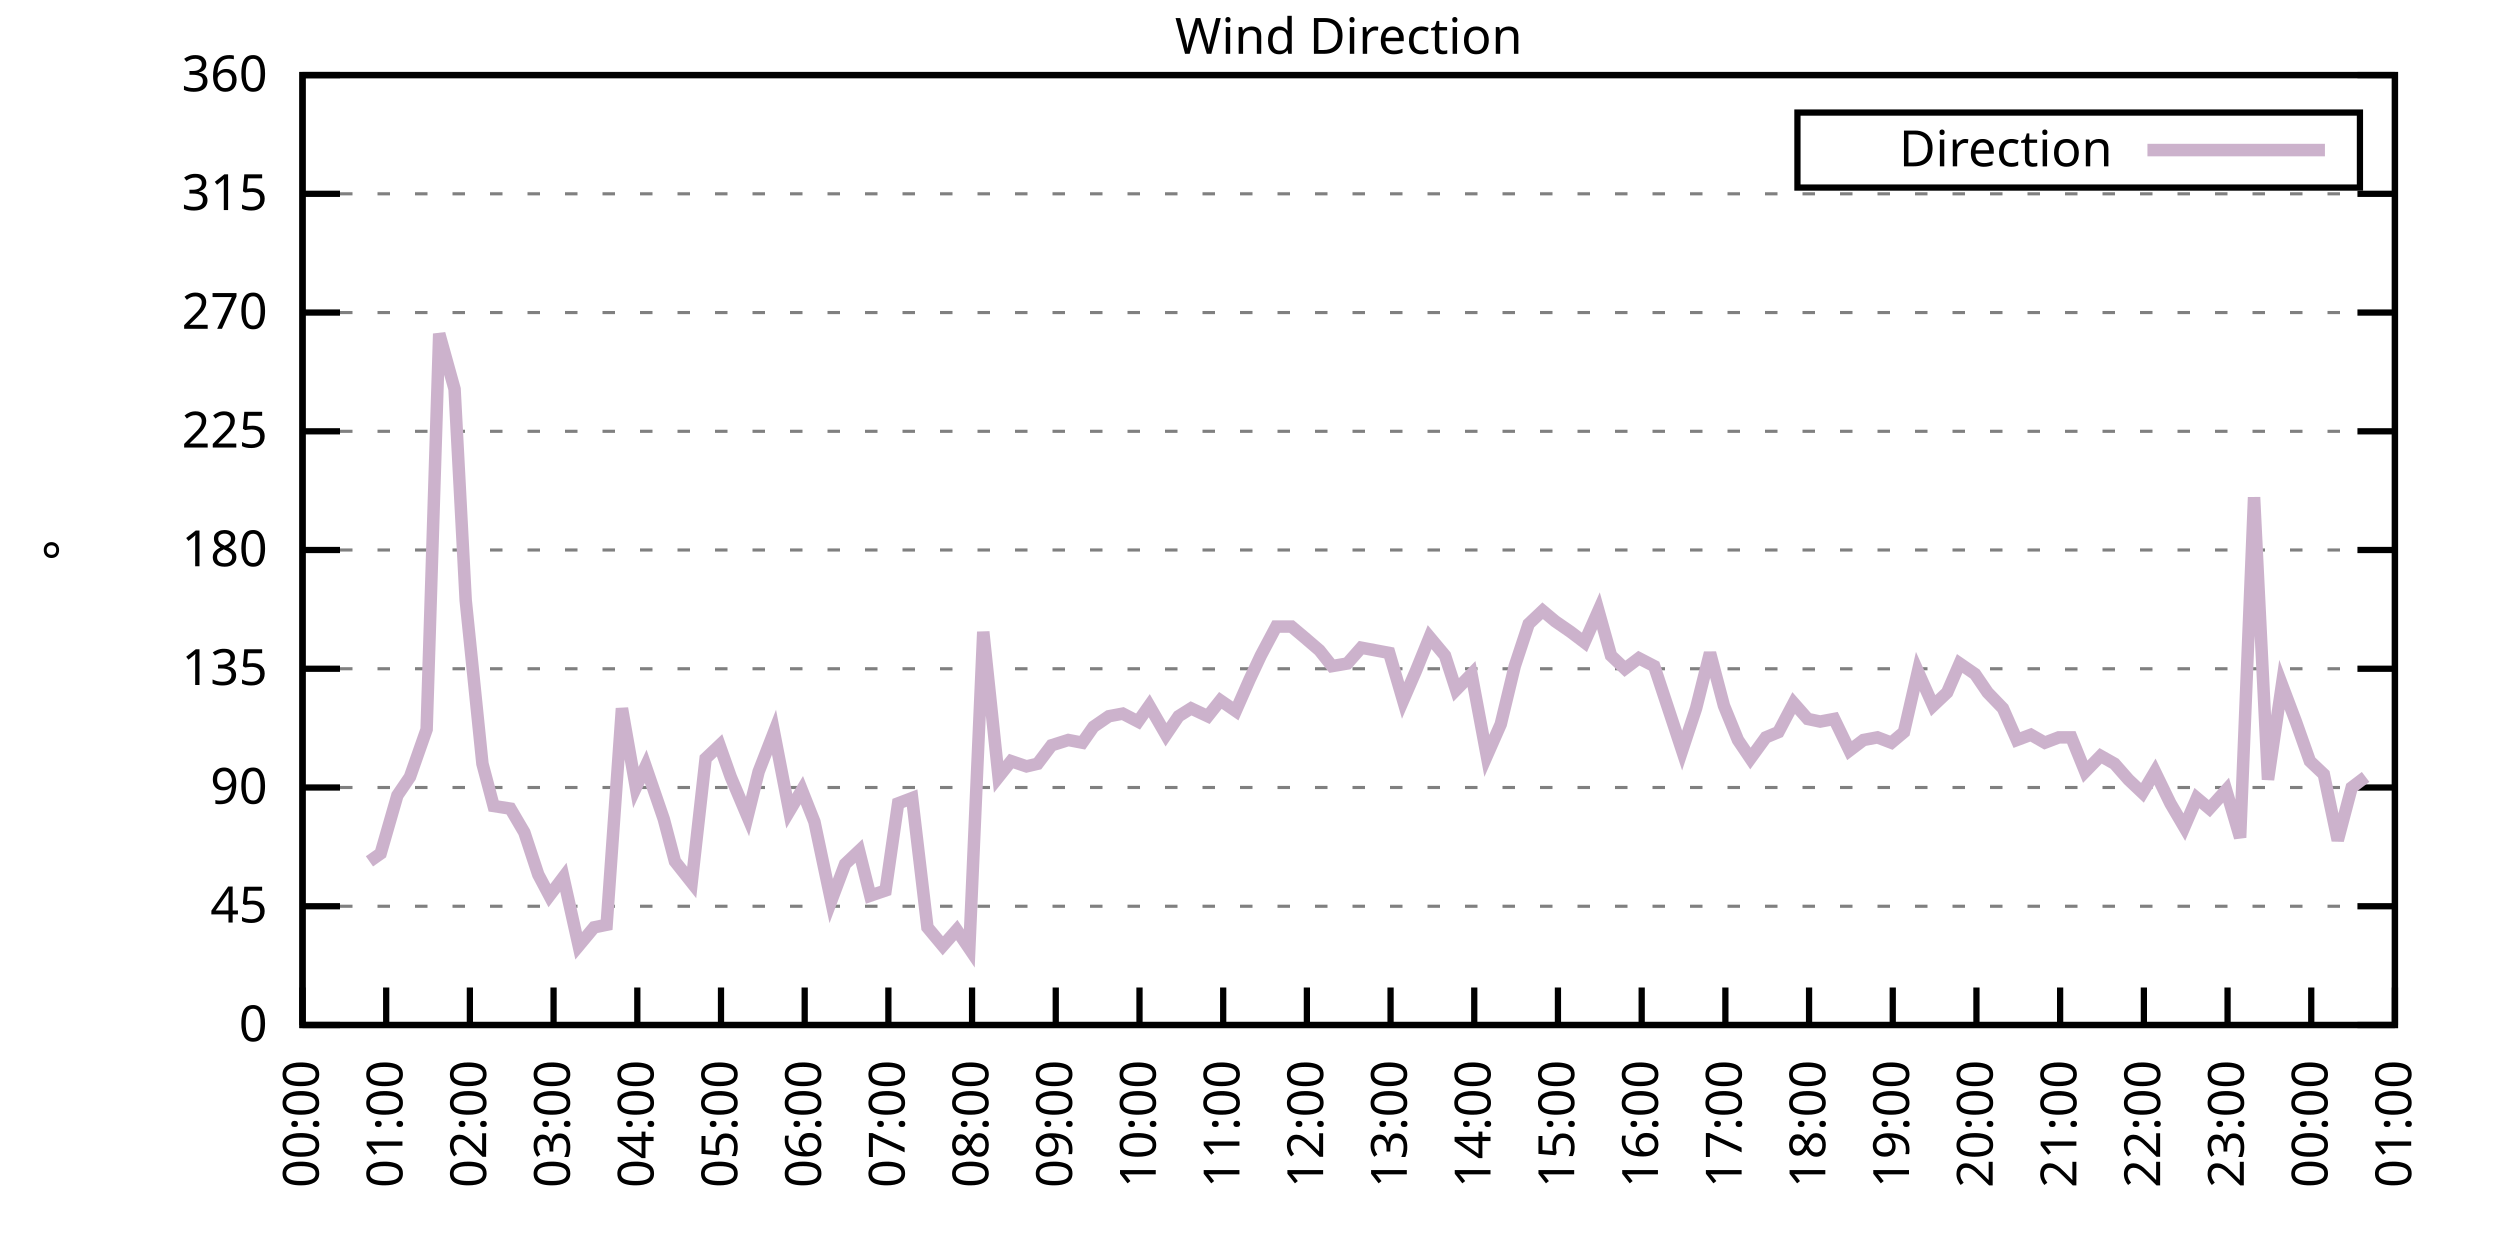
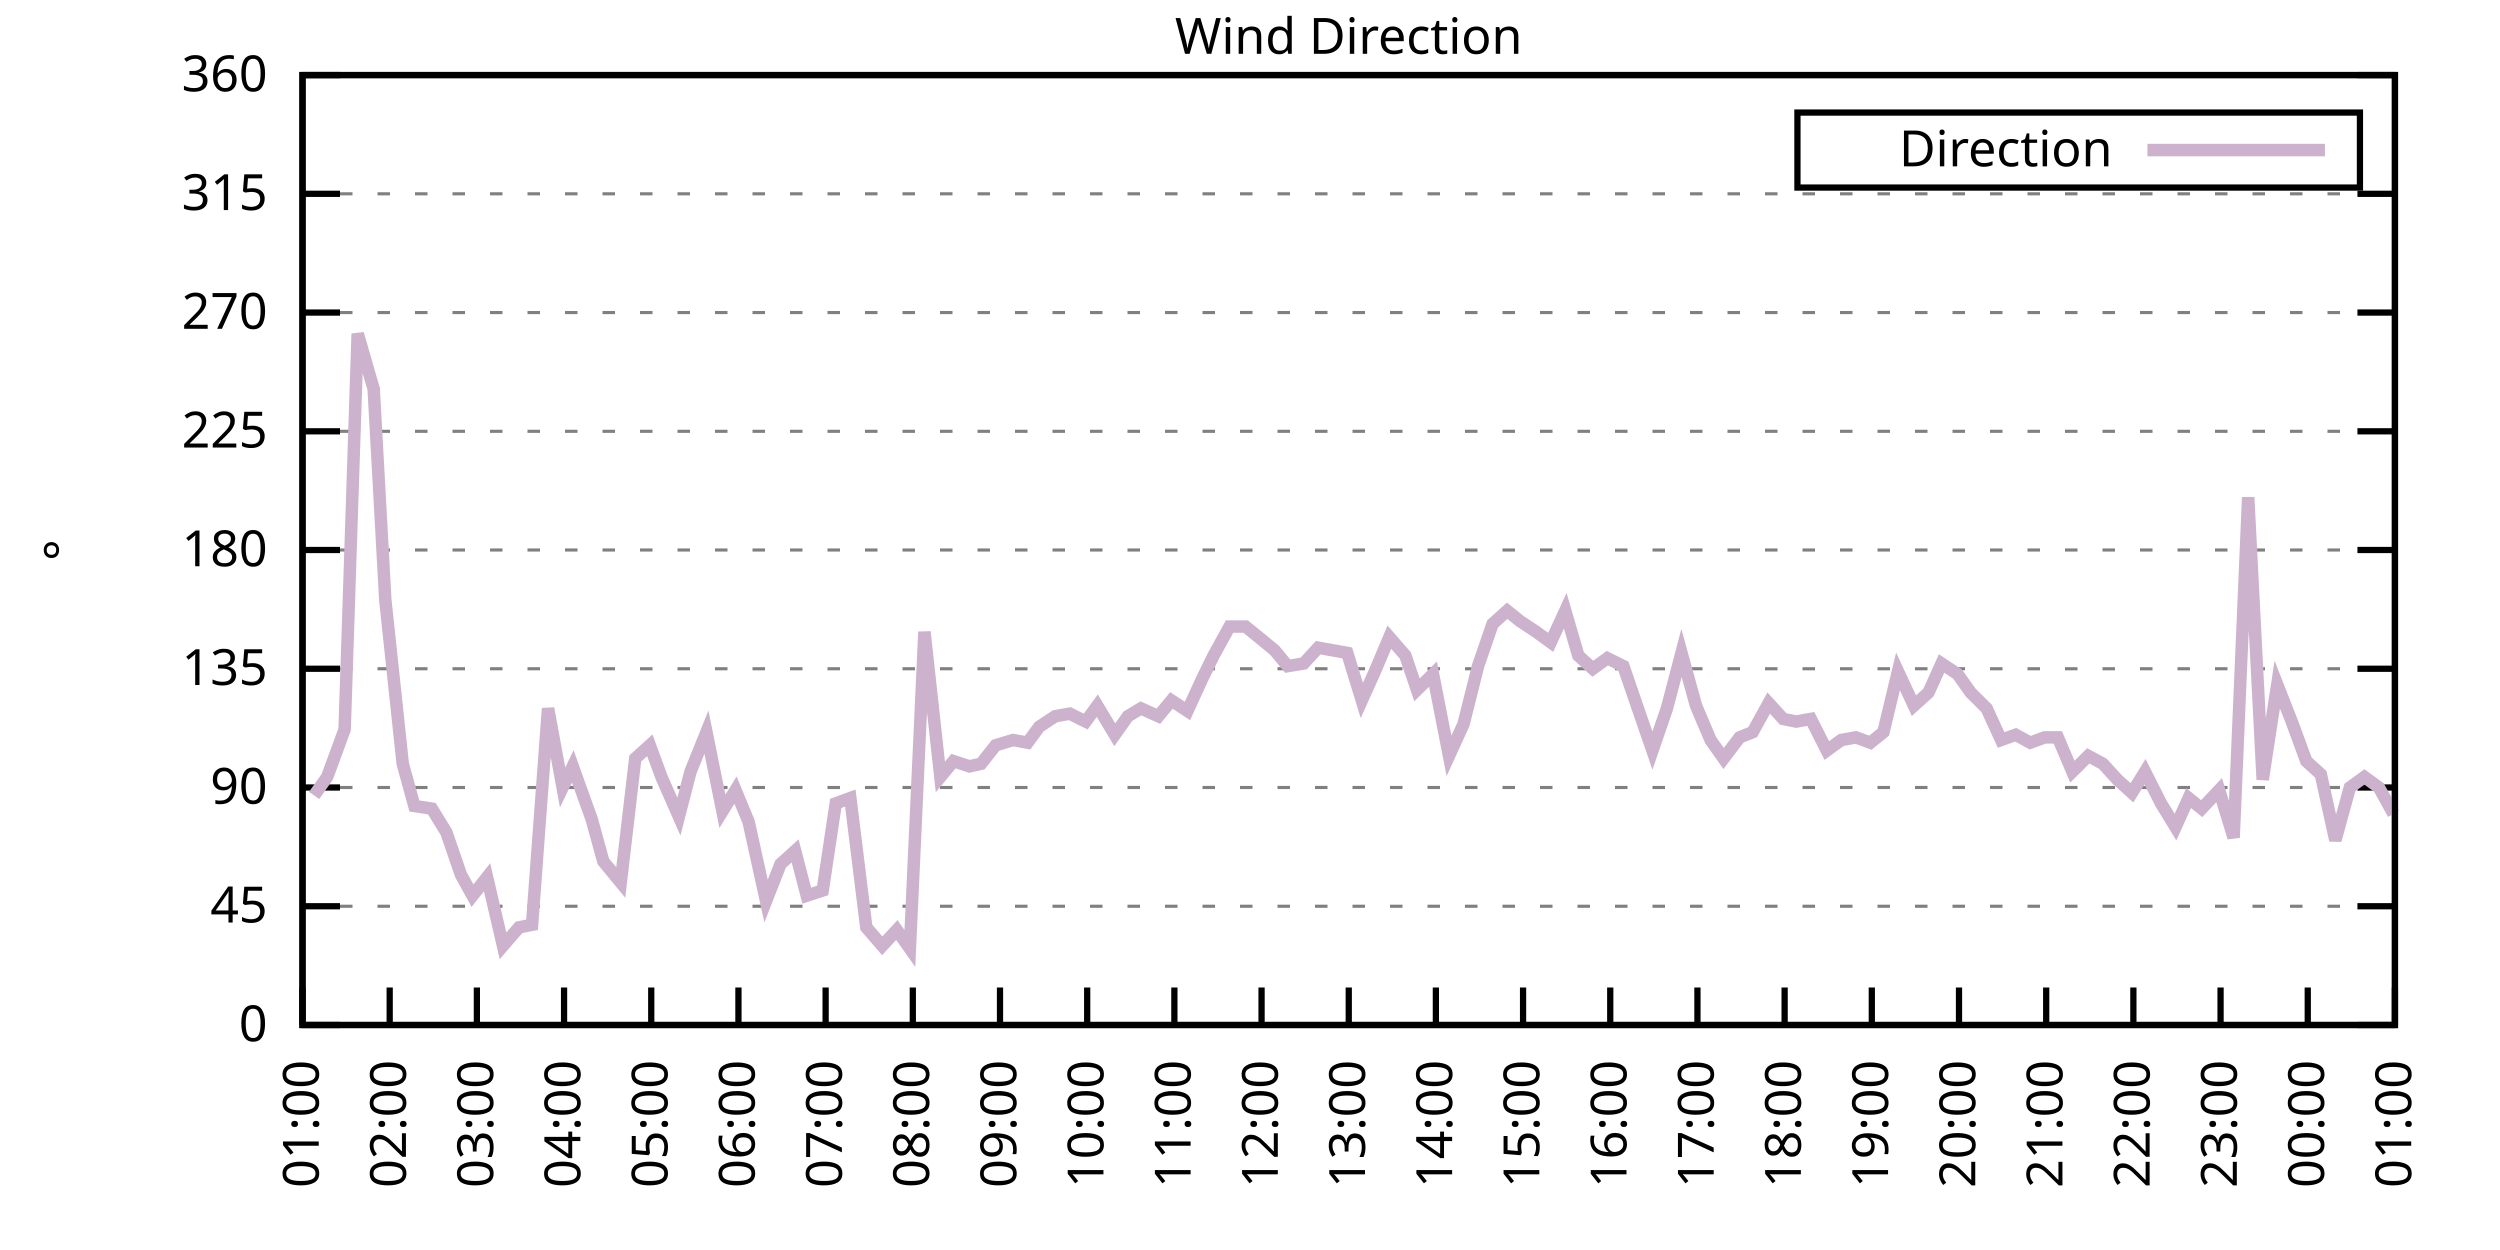
<svg xmlns="http://www.w3.org/2000/svg" xmlns:xlink="http://www.w3.org/1999/xlink" width="400" height="200" viewBox="0 0 400 200">
  <g id="gnuplot_canvas">
    <rect x="0" y="0" width="400" height="200" fill="none" />
    <defs>
      <circle id="gpDot" r="0.5" stroke-width="0.5" stroke="currentColor" />
      <path id="gpPt0" stroke-width="0.333" stroke="currentColor" d="M-1,0 h2 M0,-1 v2" />
      <path id="gpPt1" stroke-width="0.333" stroke="currentColor" d="M-1,-1 L1,1 M1,-1 L-1,1" />
      <path id="gpPt2" stroke-width="0.333" stroke="currentColor" d="M-1,0 L1,0 M0,-1 L0,1 M-1,-1 L1,1 M-1,1 L1,-1" />
      <rect id="gpPt3" stroke-width="0.333" stroke="currentColor" x="-1" y="-1" width="2" height="2" />
      <rect id="gpPt4" stroke-width="0.333" stroke="currentColor" fill="currentColor" x="-1" y="-1" width="2" height="2" />
      <circle id="gpPt5" stroke-width="0.333" stroke="currentColor" cx="0" cy="0" r="1" />
      <use xlink:href="#gpPt5" id="gpPt6" fill="currentColor" stroke="none" />
      <path id="gpPt7" stroke-width="0.333" stroke="currentColor" d="M0,-1.33 L-1.33,0.67 L1.33,0.67 z" />
      <use xlink:href="#gpPt7" id="gpPt8" fill="currentColor" stroke="none" />
      <use xlink:href="#gpPt7" id="gpPt9" stroke="currentColor" transform="rotate(180)" />
      <use xlink:href="#gpPt9" id="gpPt10" fill="currentColor" stroke="none" />
      <use xlink:href="#gpPt3" id="gpPt11" stroke="currentColor" transform="rotate(45)" />
      <use xlink:href="#gpPt11" id="gpPt12" fill="currentColor" stroke="none" />
      <path id="gpPt13" stroke-width="0.333" stroke="currentColor" d="M0,1.330 L1.265,0.411 L0.782,-1.067 L-0.782,-1.076 L-1.265,0.411 z" />
      <use xlink:href="#gpPt13" id="gpPt14" fill="currentColor" stroke="none" />
      <filter id="textbox" filterUnits="objectBoundingBox" x="0" y="0" height="1" width="1">
        <feFlood flood-color="white" flood-opacity="1" result="bgnd" />
        <feComposite in="SourceGraphic" in2="bgnd" operator="atop" />
      </filter>
      <filter id="greybox" filterUnits="objectBoundingBox" x="0" y="0" height="1" width="1">
        <feFlood flood-color="lightgrey" flood-opacity="1" result="grey" />
        <feComposite in="SourceGraphic" in2="grey" operator="atop" />
      </filter>
    </defs>
    <g fill="none" color="white" stroke="currentColor" stroke-width="1.00" stroke-linecap="butt" stroke-linejoin="miter">
</g>
    <g fill="none" color="black" stroke="currentColor" stroke-width="1.00" stroke-linecap="butt" stroke-linejoin="miter">
      <g stroke="none" shape-rendering="crispEdges">
        <polygon fill="rgb(255, 255, 255)" points="48.40,164.00 383.18,164.00 383.18,12.02 48.40,12.02 " />
      </g>
    </g>
    <g fill="none" color="black" stroke="currentColor" stroke-width="1.00" stroke-linecap="butt" stroke-linejoin="miter">
</g>
    <g fill="none" color="black" stroke="black" stroke-width="0.50" stroke-linecap="butt" stroke-linejoin="miter">
</g>
    <g fill="none" color="gray" stroke="currentColor" stroke-width="0.50" stroke-linecap="butt" stroke-linejoin="miter">
      <path stroke="gray" stroke-dasharray="2,4" class="gridline" d="M48.40,164.00 L383.19,164.00  " />
    </g>
    <g fill="none" color="gray" stroke="gray" stroke-width="1.00" stroke-linecap="butt" stroke-linejoin="miter">
</g>
    <g fill="none" color="black" stroke="currentColor" stroke-width="1.00" stroke-linecap="butt" stroke-linejoin="miter">
      <path stroke="black" d="M48.40,164.00 L54.40,164.00 M383.19,164.00 L377.19,164.00  " />
      <g transform="translate(42.80,166.60)" stroke="none" fill="black" font-family="Sans" font-size="8.00" text-anchor="end">
        <text>
          <tspan font-family="Sans"> 0</tspan>
        </text>
      </g>
    </g>
    <g fill="none" color="black" stroke="currentColor" stroke-width="1.00" stroke-linecap="butt" stroke-linejoin="miter">
</g>
    <g fill="none" color="black" stroke="black" stroke-width="0.50" stroke-linecap="butt" stroke-linejoin="miter">
</g>
    <g fill="none" color="gray" stroke="currentColor" stroke-width="0.50" stroke-linecap="butt" stroke-linejoin="miter">
      <path stroke="gray" stroke-dasharray="2,4" class="gridline" d="M48.40,145.00 L383.19,145.00  " />
    </g>
    <g fill="none" color="gray" stroke="gray" stroke-width="1.00" stroke-linecap="butt" stroke-linejoin="miter">
</g>
    <g fill="none" color="black" stroke="currentColor" stroke-width="1.00" stroke-linecap="butt" stroke-linejoin="miter">
      <path stroke="black" d="M48.40,145.00 L54.40,145.00 M383.19,145.00 L377.19,145.00  " />
      <g transform="translate(42.80,147.60)" stroke="none" fill="black" font-family="Sans" font-size="8.00" text-anchor="end">
        <text>
          <tspan font-family="Sans"> 45</tspan>
        </text>
      </g>
    </g>
    <g fill="none" color="black" stroke="currentColor" stroke-width="1.00" stroke-linecap="butt" stroke-linejoin="miter">
</g>
    <g fill="none" color="black" stroke="black" stroke-width="0.50" stroke-linecap="butt" stroke-linejoin="miter">
</g>
    <g fill="none" color="gray" stroke="currentColor" stroke-width="0.50" stroke-linecap="butt" stroke-linejoin="miter">
      <path stroke="gray" stroke-dasharray="2,4" class="gridline" d="M48.40,126.00 L383.19,126.00  " />
    </g>
    <g fill="none" color="gray" stroke="gray" stroke-width="1.00" stroke-linecap="butt" stroke-linejoin="miter">
</g>
    <g fill="none" color="black" stroke="currentColor" stroke-width="1.00" stroke-linecap="butt" stroke-linejoin="miter">
      <path stroke="black" d="M48.40,126.00 L54.40,126.00 M383.19,126.00 L377.19,126.00  " />
      <g transform="translate(42.80,128.60)" stroke="none" fill="black" font-family="Sans" font-size="8.00" text-anchor="end">
        <text>
          <tspan font-family="Sans"> 90</tspan>
        </text>
      </g>
    </g>
    <g fill="none" color="black" stroke="currentColor" stroke-width="1.00" stroke-linecap="butt" stroke-linejoin="miter">
</g>
    <g fill="none" color="black" stroke="black" stroke-width="0.50" stroke-linecap="butt" stroke-linejoin="miter">
</g>
    <g fill="none" color="gray" stroke="currentColor" stroke-width="0.50" stroke-linecap="butt" stroke-linejoin="miter">
      <path stroke="gray" stroke-dasharray="2,4" class="gridline" d="M48.40,107.00 L383.19,107.00  " />
    </g>
    <g fill="none" color="gray" stroke="gray" stroke-width="1.00" stroke-linecap="butt" stroke-linejoin="miter">
</g>
    <g fill="none" color="black" stroke="currentColor" stroke-width="1.00" stroke-linecap="butt" stroke-linejoin="miter">
      <path stroke="black" d="M48.40,107.00 L54.40,107.00 M383.19,107.00 L377.19,107.00  " />
      <g transform="translate(42.80,109.60)" stroke="none" fill="black" font-family="Sans" font-size="8.00" text-anchor="end">
        <text>
          <tspan font-family="Sans"> 135</tspan>
        </text>
      </g>
    </g>
    <g fill="none" color="black" stroke="currentColor" stroke-width="1.00" stroke-linecap="butt" stroke-linejoin="miter">
</g>
    <g fill="none" color="black" stroke="black" stroke-width="0.50" stroke-linecap="butt" stroke-linejoin="miter">
</g>
    <g fill="none" color="gray" stroke="currentColor" stroke-width="0.50" stroke-linecap="butt" stroke-linejoin="miter">
      <path stroke="gray" stroke-dasharray="2,4" class="gridline" d="M48.40,88.00 L383.19,88.00  " />
    </g>
    <g fill="none" color="gray" stroke="gray" stroke-width="1.00" stroke-linecap="butt" stroke-linejoin="miter">
</g>
    <g fill="none" color="black" stroke="currentColor" stroke-width="1.00" stroke-linecap="butt" stroke-linejoin="miter">
      <path stroke="black" d="M48.40,88.00 L54.40,88.00 M383.19,88.00 L377.19,88.00  " />
      <g transform="translate(42.80,90.60)" stroke="none" fill="black" font-family="Sans" font-size="8.00" text-anchor="end">
        <text>
          <tspan font-family="Sans"> 180</tspan>
        </text>
      </g>
    </g>
    <g fill="none" color="black" stroke="currentColor" stroke-width="1.00" stroke-linecap="butt" stroke-linejoin="miter">
</g>
    <g fill="none" color="black" stroke="black" stroke-width="0.50" stroke-linecap="butt" stroke-linejoin="miter">
</g>
    <g fill="none" color="gray" stroke="currentColor" stroke-width="0.50" stroke-linecap="butt" stroke-linejoin="miter">
      <path stroke="gray" stroke-dasharray="2,4" class="gridline" d="M48.40,69.01 L383.19,69.01  " />
    </g>
    <g fill="none" color="gray" stroke="gray" stroke-width="1.00" stroke-linecap="butt" stroke-linejoin="miter">
</g>
    <g fill="none" color="black" stroke="currentColor" stroke-width="1.00" stroke-linecap="butt" stroke-linejoin="miter">
      <path stroke="black" d="M48.40,69.01 L54.40,69.01 M383.19,69.01 L377.19,69.01  " />
      <g transform="translate(42.80,71.61)" stroke="none" fill="black" font-family="Sans" font-size="8.00" text-anchor="end">
        <text>
          <tspan font-family="Sans"> 225</tspan>
        </text>
      </g>
    </g>
    <g fill="none" color="black" stroke="currentColor" stroke-width="1.00" stroke-linecap="butt" stroke-linejoin="miter">
</g>
    <g fill="none" color="black" stroke="black" stroke-width="0.50" stroke-linecap="butt" stroke-linejoin="miter">
</g>
    <g fill="none" color="gray" stroke="currentColor" stroke-width="0.50" stroke-linecap="butt" stroke-linejoin="miter">
      <path stroke="gray" stroke-dasharray="2,4" class="gridline" d="M48.40,50.01 L383.19,50.01  " />
    </g>
    <g fill="none" color="gray" stroke="gray" stroke-width="1.00" stroke-linecap="butt" stroke-linejoin="miter">
</g>
    <g fill="none" color="black" stroke="currentColor" stroke-width="1.00" stroke-linecap="butt" stroke-linejoin="miter">
      <path stroke="black" d="M48.40,50.01 L54.40,50.01 M383.19,50.01 L377.19,50.01  " />
      <g transform="translate(42.80,52.61)" stroke="none" fill="black" font-family="Sans" font-size="8.00" text-anchor="end">
        <text>
          <tspan font-family="Sans"> 270</tspan>
        </text>
      </g>
    </g>
    <g fill="none" color="black" stroke="currentColor" stroke-width="1.00" stroke-linecap="butt" stroke-linejoin="miter">
</g>
    <g fill="none" color="black" stroke="black" stroke-width="0.50" stroke-linecap="butt" stroke-linejoin="miter">
</g>
    <g fill="none" color="gray" stroke="currentColor" stroke-width="0.50" stroke-linecap="butt" stroke-linejoin="miter">
      <path stroke="gray" stroke-dasharray="2,4" class="gridline" d="M48.40,31.01 L383.19,31.01  " />
    </g>
    <g fill="none" color="gray" stroke="gray" stroke-width="1.00" stroke-linecap="butt" stroke-linejoin="miter">
</g>
    <g fill="none" color="black" stroke="currentColor" stroke-width="1.00" stroke-linecap="butt" stroke-linejoin="miter">
      <path stroke="black" d="M48.40,31.01 L54.40,31.01 M383.19,31.01 L377.19,31.01  " />
      <g transform="translate(42.80,33.61)" stroke="none" fill="black" font-family="Sans" font-size="8.00" text-anchor="end">
        <text>
          <tspan font-family="Sans"> 315</tspan>
        </text>
      </g>
    </g>
    <g fill="none" color="black" stroke="currentColor" stroke-width="1.00" stroke-linecap="butt" stroke-linejoin="miter">
</g>
    <g fill="none" color="black" stroke="black" stroke-width="0.50" stroke-linecap="butt" stroke-linejoin="miter">
</g>
    <g fill="none" color="gray" stroke="currentColor" stroke-width="0.50" stroke-linecap="butt" stroke-linejoin="miter">
      <path stroke="gray" stroke-dasharray="2,4" class="gridline" d="M48.40,12.01 L383.19,12.01  " />
    </g>
    <g fill="none" color="gray" stroke="gray" stroke-width="1.00" stroke-linecap="butt" stroke-linejoin="miter">
</g>
    <g fill="none" color="black" stroke="currentColor" stroke-width="1.00" stroke-linecap="butt" stroke-linejoin="miter">
      <path stroke="black" d="M48.40,12.01 L54.40,12.01 M383.19,12.01 L377.19,12.01  " />
      <g transform="translate(42.80,14.61)" stroke="none" fill="black" font-family="Sans" font-size="8.00" text-anchor="end">
        <text>
          <tspan font-family="Sans"> 360</tspan>
        </text>
      </g>
    </g>
    <g fill="none" color="black" stroke="currentColor" stroke-width="1.00" stroke-linecap="butt" stroke-linejoin="miter">
      <path stroke="black" d="M48.40,164.00 L48.40,158.00  " />
      <g transform="translate(51.00,169.60) rotate(270.00)" stroke="none" fill="black" font-family="Sans" font-size="8.00" text-anchor="end">
        <text>
-           <tspan font-family="Sans">00:00</tspan>
-         </text>
-       </g>
-     </g>
-     <g fill="none" color="black" stroke="currentColor" stroke-width="1.00" stroke-linecap="butt" stroke-linejoin="miter">
-       <path stroke="black" d="M61.79,164.00 L61.79,158.00  " />
-       <g transform="translate(64.39,169.60) rotate(270.00)" stroke="none" fill="black" font-family="Sans" font-size="8.00" text-anchor="end">
-         <text>
          <tspan font-family="Sans">01:00</tspan>
        </text>
      </g>
    </g>
    <g fill="none" color="black" stroke="currentColor" stroke-width="1.00" stroke-linecap="butt" stroke-linejoin="miter">
-       <path stroke="black" d="M75.18,164.00 L75.18,158.00  " />
-       <g transform="translate(77.78,169.60) rotate(270.00)" stroke="none" fill="black" font-family="Sans" font-size="8.00" text-anchor="end">
+       <path stroke="black" d="M62.35,164.00 L62.35,158.00  " />
+       <g transform="translate(64.95,169.60) rotate(270.00)" stroke="none" fill="black" font-family="Sans" font-size="8.00" text-anchor="end">
        <text>
          <tspan font-family="Sans">02:00</tspan>
        </text>
      </g>
    </g>
    <g fill="none" color="black" stroke="currentColor" stroke-width="1.00" stroke-linecap="butt" stroke-linejoin="miter">
-       <path stroke="black" d="M88.57,164.00 L88.57,158.00  " />
-       <g transform="translate(91.17,169.60) rotate(270.00)" stroke="none" fill="black" font-family="Sans" font-size="8.00" text-anchor="end">
+       <path stroke="black" d="M76.30,164.00 L76.30,158.00  " />
+       <g transform="translate(78.90,169.60) rotate(270.00)" stroke="none" fill="black" font-family="Sans" font-size="8.00" text-anchor="end">
        <text>
          <tspan font-family="Sans">03:00</tspan>
        </text>
      </g>
    </g>
    <g fill="none" color="black" stroke="currentColor" stroke-width="1.00" stroke-linecap="butt" stroke-linejoin="miter">
-       <path stroke="black" d="M101.97,164.00 L101.97,158.00  " />
-       <g transform="translate(104.57,169.60) rotate(270.00)" stroke="none" fill="black" font-family="Sans" font-size="8.00" text-anchor="end">
+       <path stroke="black" d="M90.25,164.00 L90.25,158.00  " />
+       <g transform="translate(92.85,169.60) rotate(270.00)" stroke="none" fill="black" font-family="Sans" font-size="8.00" text-anchor="end">
        <text>
          <tspan font-family="Sans">04:00</tspan>
        </text>
      </g>
    </g>
    <g fill="none" color="black" stroke="currentColor" stroke-width="1.00" stroke-linecap="butt" stroke-linejoin="miter">
-       <path stroke="black" d="M115.36,164.00 L115.36,158.00  " />
-       <g transform="translate(117.96,169.60) rotate(270.00)" stroke="none" fill="black" font-family="Sans" font-size="8.00" text-anchor="end">
+       <path stroke="black" d="M104.20,164.00 L104.20,158.00  " />
+       <g transform="translate(106.80,169.60) rotate(270.00)" stroke="none" fill="black" font-family="Sans" font-size="8.00" text-anchor="end">
        <text>
          <tspan font-family="Sans">05:00</tspan>
        </text>
      </g>
    </g>
    <g fill="none" color="black" stroke="currentColor" stroke-width="1.00" stroke-linecap="butt" stroke-linejoin="miter">
-       <path stroke="black" d="M128.75,164.00 L128.75,158.00  " />
-       <g transform="translate(131.35,169.60) rotate(270.00)" stroke="none" fill="black" font-family="Sans" font-size="8.00" text-anchor="end">
+       <path stroke="black" d="M118.15,164.00 L118.15,158.00  " />
+       <g transform="translate(120.75,169.60) rotate(270.00)" stroke="none" fill="black" font-family="Sans" font-size="8.00" text-anchor="end">
        <text>
          <tspan font-family="Sans">06:00</tspan>
        </text>
      </g>
    </g>
    <g fill="none" color="black" stroke="currentColor" stroke-width="1.00" stroke-linecap="butt" stroke-linejoin="miter">
-       <path stroke="black" d="M142.14,164.00 L142.14,158.00  " />
-       <g transform="translate(144.74,169.60) rotate(270.00)" stroke="none" fill="black" font-family="Sans" font-size="8.00" text-anchor="end">
+       <path stroke="black" d="M132.10,164.00 L132.10,158.00  " />
+       <g transform="translate(134.70,169.60) rotate(270.00)" stroke="none" fill="black" font-family="Sans" font-size="8.00" text-anchor="end">
        <text>
          <tspan font-family="Sans">07:00</tspan>
        </text>
      </g>
    </g>
    <g fill="none" color="black" stroke="currentColor" stroke-width="1.00" stroke-linecap="butt" stroke-linejoin="miter">
-       <path stroke="black" d="M155.53,164.00 L155.53,158.00  " />
-       <g transform="translate(158.13,169.60) rotate(270.00)" stroke="none" fill="black" font-family="Sans" font-size="8.00" text-anchor="end">
+       <path stroke="black" d="M146.05,164.00 L146.05,158.00  " />
+       <g transform="translate(148.65,169.60) rotate(270.00)" stroke="none" fill="black" font-family="Sans" font-size="8.00" text-anchor="end">
        <text>
          <tspan font-family="Sans">08:00</tspan>
        </text>
      </g>
    </g>
    <g fill="none" color="black" stroke="currentColor" stroke-width="1.00" stroke-linecap="butt" stroke-linejoin="miter">
-       <path stroke="black" d="M168.92,164.00 L168.92,158.00  " />
-       <g transform="translate(171.52,169.60) rotate(270.00)" stroke="none" fill="black" font-family="Sans" font-size="8.00" text-anchor="end">
+       <path stroke="black" d="M160.00,164.00 L160.00,158.00  " />
+       <g transform="translate(162.60,169.60) rotate(270.00)" stroke="none" fill="black" font-family="Sans" font-size="8.00" text-anchor="end">
        <text>
          <tspan font-family="Sans">09:00</tspan>
        </text>
      </g>
    </g>
    <g fill="none" color="black" stroke="currentColor" stroke-width="1.00" stroke-linecap="butt" stroke-linejoin="miter">
-       <path stroke="black" d="M182.32,164.00 L182.32,158.00  " />
-       <g transform="translate(184.92,169.60) rotate(270.00)" stroke="none" fill="black" font-family="Sans" font-size="8.00" text-anchor="end">
+       <path stroke="black" d="M173.95,164.00 L173.95,158.00  " />
+       <g transform="translate(176.55,169.60) rotate(270.00)" stroke="none" fill="black" font-family="Sans" font-size="8.00" text-anchor="end">
        <text>
          <tspan font-family="Sans">10:00</tspan>
        </text>
      </g>
    </g>
    <g fill="none" color="black" stroke="currentColor" stroke-width="1.00" stroke-linecap="butt" stroke-linejoin="miter">
-       <path stroke="black" d="M195.71,164.00 L195.71,158.00  " />
-       <g transform="translate(198.31,169.60) rotate(270.00)" stroke="none" fill="black" font-family="Sans" font-size="8.00" text-anchor="end">
+       <path stroke="black" d="M187.90,164.00 L187.90,158.00  " />
+       <g transform="translate(190.50,169.60) rotate(270.00)" stroke="none" fill="black" font-family="Sans" font-size="8.00" text-anchor="end">
        <text>
          <tspan font-family="Sans">11:00</tspan>
        </text>
      </g>
    </g>
    <g fill="none" color="black" stroke="currentColor" stroke-width="1.00" stroke-linecap="butt" stroke-linejoin="miter">
-       <path stroke="black" d="M209.10,164.00 L209.10,158.00  " />
-       <g transform="translate(211.70,169.60) rotate(270.00)" stroke="none" fill="black" font-family="Sans" font-size="8.00" text-anchor="end">
+       <path stroke="black" d="M201.85,164.00 L201.85,158.00  " />
+       <g transform="translate(204.45,169.60) rotate(270.00)" stroke="none" fill="black" font-family="Sans" font-size="8.00" text-anchor="end">
        <text>
          <tspan font-family="Sans">12:00</tspan>
        </text>
      </g>
    </g>
    <g fill="none" color="black" stroke="currentColor" stroke-width="1.00" stroke-linecap="butt" stroke-linejoin="miter">
-       <path stroke="black" d="M222.49,164.00 L222.49,158.00  " />
-       <g transform="translate(225.09,169.60) rotate(270.00)" stroke="none" fill="black" font-family="Sans" font-size="8.00" text-anchor="end">
+       <path stroke="black" d="M215.80,164.00 L215.80,158.00  " />
+       <g transform="translate(218.40,169.60) rotate(270.00)" stroke="none" fill="black" font-family="Sans" font-size="8.00" text-anchor="end">
        <text>
          <tspan font-family="Sans">13:00</tspan>
        </text>
      </g>
    </g>
    <g fill="none" color="black" stroke="currentColor" stroke-width="1.00" stroke-linecap="butt" stroke-linejoin="miter">
-       <path stroke="black" d="M235.88,164.00 L235.88,158.00  " />
-       <g transform="translate(238.48,169.60) rotate(270.00)" stroke="none" fill="black" font-family="Sans" font-size="8.00" text-anchor="end">
+       <path stroke="black" d="M229.74,164.00 L229.74,158.00  " />
+       <g transform="translate(232.34,169.60) rotate(270.00)" stroke="none" fill="black" font-family="Sans" font-size="8.00" text-anchor="end">
        <text>
          <tspan font-family="Sans">14:00</tspan>
        </text>
      </g>
    </g>
    <g fill="none" color="black" stroke="currentColor" stroke-width="1.00" stroke-linecap="butt" stroke-linejoin="miter">
-       <path stroke="black" d="M249.27,164.00 L249.27,158.00  " />
-       <g transform="translate(251.87,169.60) rotate(270.00)" stroke="none" fill="black" font-family="Sans" font-size="8.00" text-anchor="end">
+       <path stroke="black" d="M243.69,164.00 L243.69,158.00  " />
+       <g transform="translate(246.29,169.60) rotate(270.00)" stroke="none" fill="black" font-family="Sans" font-size="8.00" text-anchor="end">
        <text>
          <tspan font-family="Sans">15:00</tspan>
        </text>
      </g>
    </g>
    <g fill="none" color="black" stroke="currentColor" stroke-width="1.00" stroke-linecap="butt" stroke-linejoin="miter">
-       <path stroke="black" d="M262.67,164.00 L262.67,158.00  " />
-       <g transform="translate(265.27,169.60) rotate(270.00)" stroke="none" fill="black" font-family="Sans" font-size="8.00" text-anchor="end">
+       <path stroke="black" d="M257.64,164.00 L257.64,158.00  " />
+       <g transform="translate(260.24,169.60) rotate(270.00)" stroke="none" fill="black" font-family="Sans" font-size="8.00" text-anchor="end">
        <text>
          <tspan font-family="Sans">16:00</tspan>
        </text>
      </g>
    </g>
    <g fill="none" color="black" stroke="currentColor" stroke-width="1.00" stroke-linecap="butt" stroke-linejoin="miter">
-       <path stroke="black" d="M276.06,164.00 L276.06,158.00  " />
-       <g transform="translate(278.66,169.60) rotate(270.00)" stroke="none" fill="black" font-family="Sans" font-size="8.00" text-anchor="end">
+       <path stroke="black" d="M271.59,164.00 L271.59,158.00  " />
+       <g transform="translate(274.19,169.60) rotate(270.00)" stroke="none" fill="black" font-family="Sans" font-size="8.00" text-anchor="end">
        <text>
          <tspan font-family="Sans">17:00</tspan>
        </text>
      </g>
    </g>
    <g fill="none" color="black" stroke="currentColor" stroke-width="1.00" stroke-linecap="butt" stroke-linejoin="miter">
-       <path stroke="black" d="M289.45,164.00 L289.45,158.00  " />
-       <g transform="translate(292.05,169.60) rotate(270.00)" stroke="none" fill="black" font-family="Sans" font-size="8.00" text-anchor="end">
+       <path stroke="black" d="M285.54,164.00 L285.54,158.00  " />
+       <g transform="translate(288.14,169.60) rotate(270.00)" stroke="none" fill="black" font-family="Sans" font-size="8.00" text-anchor="end">
        <text>
          <tspan font-family="Sans">18:00</tspan>
        </text>
      </g>
    </g>
    <g fill="none" color="black" stroke="currentColor" stroke-width="1.00" stroke-linecap="butt" stroke-linejoin="miter">
-       <path stroke="black" d="M302.84,164.00 L302.84,158.00  " />
-       <g transform="translate(305.44,169.60) rotate(270.00)" stroke="none" fill="black" font-family="Sans" font-size="8.00" text-anchor="end">
+       <path stroke="black" d="M299.49,164.00 L299.49,158.00  " />
+       <g transform="translate(302.09,169.60) rotate(270.00)" stroke="none" fill="black" font-family="Sans" font-size="8.00" text-anchor="end">
        <text>
          <tspan font-family="Sans">19:00</tspan>
        </text>
      </g>
    </g>
    <g fill="none" color="black" stroke="currentColor" stroke-width="1.00" stroke-linecap="butt" stroke-linejoin="miter">
-       <path stroke="black" d="M316.23,164.00 L316.23,158.00  " />
-       <g transform="translate(318.83,169.60) rotate(270.00)" stroke="none" fill="black" font-family="Sans" font-size="8.00" text-anchor="end">
+       <path stroke="black" d="M313.44,164.00 L313.44,158.00  " />
+       <g transform="translate(316.04,169.60) rotate(270.00)" stroke="none" fill="black" font-family="Sans" font-size="8.00" text-anchor="end">
        <text>
          <tspan font-family="Sans">20:00</tspan>
        </text>
      </g>
    </g>
    <g fill="none" color="black" stroke="currentColor" stroke-width="1.00" stroke-linecap="butt" stroke-linejoin="miter">
-       <path stroke="black" d="M329.62,164.00 L329.62,158.00  " />
-       <g transform="translate(332.22,169.60) rotate(270.00)" stroke="none" fill="black" font-family="Sans" font-size="8.00" text-anchor="end">
+       <path stroke="black" d="M327.39,164.00 L327.39,158.00  " />
+       <g transform="translate(329.99,169.60) rotate(270.00)" stroke="none" fill="black" font-family="Sans" font-size="8.00" text-anchor="end">
        <text>
          <tspan font-family="Sans">21:00</tspan>
        </text>
      </g>
    </g>
    <g fill="none" color="black" stroke="currentColor" stroke-width="1.00" stroke-linecap="butt" stroke-linejoin="miter">
-       <path stroke="black" d="M343.02,164.00 L343.02,158.00  " />
-       <g transform="translate(345.62,169.60) rotate(270.00)" stroke="none" fill="black" font-family="Sans" font-size="8.00" text-anchor="end">
+       <path stroke="black" d="M341.34,164.00 L341.34,158.00  " />
+       <g transform="translate(343.94,169.60) rotate(270.00)" stroke="none" fill="black" font-family="Sans" font-size="8.00" text-anchor="end">
        <text>
          <tspan font-family="Sans">22:00</tspan>
        </text>
      </g>
    </g>
    <g fill="none" color="black" stroke="currentColor" stroke-width="1.00" stroke-linecap="butt" stroke-linejoin="miter">
-       <path stroke="black" d="M356.41,164.00 L356.41,158.00  " />
-       <g transform="translate(359.01,169.60) rotate(270.00)" stroke="none" fill="black" font-family="Sans" font-size="8.00" text-anchor="end">
+       <path stroke="black" d="M355.29,164.00 L355.29,158.00  " />
+       <g transform="translate(357.89,169.60) rotate(270.00)" stroke="none" fill="black" font-family="Sans" font-size="8.00" text-anchor="end">
        <text>
          <tspan font-family="Sans">23:00</tspan>
        </text>
      </g>
    </g>
    <g fill="none" color="black" stroke="currentColor" stroke-width="1.00" stroke-linecap="butt" stroke-linejoin="miter">
-       <path stroke="black" d="M369.80,164.00 L369.80,158.00  " />
-       <g transform="translate(372.40,169.60) rotate(270.00)" stroke="none" fill="black" font-family="Sans" font-size="8.00" text-anchor="end">
+       <path stroke="black" d="M369.24,164.00 L369.24,158.00  " />
+       <g transform="translate(371.84,169.60) rotate(270.00)" stroke="none" fill="black" font-family="Sans" font-size="8.00" text-anchor="end">
        <text>
          <tspan font-family="Sans">00:00</tspan>
        </text>
      </g>
    </g>
    <g fill="none" color="black" stroke="currentColor" stroke-width="1.00" stroke-linecap="butt" stroke-linejoin="miter">
      <path stroke="black" d="M383.19,164.00 L383.19,158.00  " />
      <g transform="translate(385.79,169.60) rotate(270.00)" stroke="none" fill="black" font-family="Sans" font-size="8.00" text-anchor="end">
        <text>
          <tspan font-family="Sans">01:00</tspan>
        </text>
      </g>
    </g>
    <g fill="none" color="black" stroke="currentColor" stroke-width="1.00" stroke-linecap="butt" stroke-linejoin="miter">
</g>
    <g fill="none" color="black" stroke="currentColor" stroke-width="1.00" stroke-linecap="butt" stroke-linejoin="miter">
      <path stroke="black" d="M48.40,12.01 L48.40,164.00 L383.19,164.00 L383.19,12.01 L48.40,12.01 Z  " />
    </g>
    <g fill="none" color="black" stroke="currentColor" stroke-width="1.00" stroke-linecap="butt" stroke-linejoin="miter">
</g>
    <g fill="none" color="black" stroke="currentColor" stroke-width="1.00" stroke-linecap="butt" stroke-linejoin="miter">
      <path stroke="black" d="M287.59,30.01 L287.59,18.01 L377.59,18.01 L377.59,30.01 L287.59,30.01 Z  " />
    </g>
    <g id="Wind_direction_plot_1">
      <g fill="none" color="white" stroke="black" stroke-width="2.00" stroke-linecap="butt" stroke-linejoin="miter">
</g>
      <g fill="none" color="black" stroke="currentColor" stroke-width="2.00" stroke-linecap="butt" stroke-linejoin="miter">
        <g transform="translate(337.99,26.61)" stroke="none" fill="black" font-family="Sans" font-size="8.00" text-anchor="end">
          <text>
            <tspan font-family="Sans">Direction</tspan>
          </text>
        </g>
      </g>
      <g fill="none" color="black" stroke="currentColor" stroke-width="2.00" stroke-linecap="butt" stroke-linejoin="miter">
-         <path stroke="rgb(204, 178, 204)" d="M343.59,24.01 L371.99,24.01 M59.11,137.82 L60.90,136.56 L63.58,127.27 L65.59,124.31 L68.26,116.71 L70.27,53.39   L72.73,62.25 L74.51,96.03 L77.19,122.20 L78.98,128.96 L81.66,129.38 L83.89,133.18 L86.12,139.93 L87.91,143.31   L90.14,140.36 L92.59,151.33 L95.05,148.38 L97.06,147.96 L99.51,113.34 L101.74,126.00 L103.31,122.62 L106.21,131.07   L107.99,137.82 L110.67,141.20 L112.90,121.36 L115.13,119.25 L116.92,124.31 L119.60,130.65 L121.38,123.47 L123.84,117.14   L126.29,129.80 L128.30,126.42 L130.31,131.49 L132.99,144.16 L135.22,138.25 L137.45,136.14 L139.24,143.31 L141.69,142.47   L143.70,128.54 L145.94,127.69 L148.39,148.38 L150.85,151.33 L153.08,148.80 L155.09,151.76 L157.32,101.09 L159.77,124.31   L161.78,121.78 L164.24,122.62 L166.02,122.20 L168.25,119.25 L170.93,118.40 L173.17,118.83 L174.95,116.29 L177.41,114.60   L179.64,114.18 L182.09,115.45 L183.88,112.91 L186.56,117.56 L188.57,114.60 L190.57,113.34 L193.25,114.60 L195.26,112.07   L197.72,113.76 L199.95,108.69 L201.73,104.89 L204.19,100.25 L206.64,100.25 L208.65,101.94 L211.11,104.05 L213.12,106.58   L215.57,106.16 L217.80,103.63 L220.04,104.05 L222.27,104.47 L224.50,112.07 L226.51,107.43 L228.74,101.94 L231.20,104.89   L232.98,110.38 L235.44,107.85 L237.89,120.94 L240.12,115.87 L242.36,106.58 L244.59,99.83 L246.82,97.72 L248.83,99.40   L251.28,101.09 L253.51,102.78 L255.75,97.72 L257.76,104.89 L259.99,107.00 L262.22,105.31 L264.67,106.58 L266.91,113.34   L269.14,120.09 L271.37,113.34 L273.60,104.47 L275.83,112.91 L278.07,118.40 L280.07,121.36 L282.53,117.98 L284.54,117.14   L286.99,112.49 L289.23,115.03 L291.23,115.45 L293.47,115.03 L295.92,120.09 L298.15,118.40 L300.39,117.98 L302.62,118.83   L304.63,117.14 L306.86,107.43 L309.31,112.91 L311.54,110.80 L313.55,106.16 L316.01,107.85 L318.02,110.80 L320.47,113.34   L322.70,118.40 L324.94,117.56 L327.17,118.83 L329.40,117.98 L331.41,117.98 L333.64,123.47 L336.10,120.94 L338.33,122.20   L340.56,124.74 L342.79,126.85 L344.80,123.47 L347.26,128.54 L349.49,132.34 L351.50,127.69 L353.51,129.38 L356.18,126.42   L358.42,134.02 L360.65,79.56 L362.88,124.74 L365.11,109.54 L367.34,115.45 L369.58,121.78 L371.81,123.89 L374.04,134.45   L376.27,126.00 L378.50,124.31  " />
+         <path stroke="rgb(204, 178, 204)" d="M343.59,24.01 L371.99,24.01 M50.26,127.27 L52.35,124.31 L55.14,116.71 L57.23,53.39 L59.79,62.25 L61.65,96.03   L64.44,122.20 L66.30,128.96 L69.09,129.38 L71.42,133.18 L73.74,139.93 L75.60,143.31 L77.93,140.36 L80.48,151.33   L83.04,148.38 L85.13,147.96 L87.69,113.34 L90.02,126.00 L91.64,122.62 L94.67,131.07 L96.53,137.82 L99.32,141.20   L101.64,121.36 L103.97,119.25 L105.83,124.31 L108.62,130.65 L110.48,123.47 L113.03,117.14 L115.59,129.80 L117.68,126.42   L119.78,131.49 L122.57,144.16 L124.89,138.25 L127.22,136.14 L129.08,143.31 L131.63,142.47 L133.72,128.54 L136.05,127.69   L138.61,148.38 L141.16,151.33 L143.49,148.80 L145.58,151.76 L147.91,101.09 L150.46,124.31 L152.56,121.78 L155.11,122.62   L156.97,122.20 L159.30,119.25 L162.09,118.40 L164.41,118.83 L166.27,116.29 L168.83,114.60 L171.16,114.18 L173.71,115.45   L175.57,112.91 L178.36,117.56 L180.46,114.60 L182.55,113.34 L185.34,114.60 L187.43,112.07 L189.99,113.76 L192.31,108.69   L194.17,104.89 L196.73,100.25 L199.29,100.25 L201.38,101.94 L203.94,104.05 L206.03,106.58 L208.59,106.16 L210.91,103.63   L213.24,104.05 L215.56,104.47 L217.89,112.07 L219.98,107.43 L222.30,101.94 L224.86,104.89 L226.72,110.38 L229.28,107.85   L231.84,120.94 L234.16,115.87 L236.49,106.58 L238.81,99.83 L241.14,97.72 L243.23,99.40 L245.79,101.09 L248.11,102.78   L250.44,97.72 L252.53,104.89 L254.85,107.00 L257.18,105.31 L259.74,106.58 L262.06,113.34 L264.39,120.09 L266.71,113.34   L269.04,104.47 L271.36,112.91 L273.69,118.40 L275.78,121.36 L278.34,117.98 L280.43,117.14 L282.99,112.49 L285.31,115.03   L287.40,115.45 L289.73,115.03 L292.29,120.09 L294.61,118.40 L296.94,117.98 L299.26,118.83 L301.35,117.14 L303.68,107.43   L306.23,112.91 L308.56,110.80 L310.65,106.16 L313.21,107.85 L315.30,110.80 L317.86,113.34 L320.18,118.40 L322.51,117.56   L324.83,118.83 L327.16,117.98 L329.25,117.98 L331.58,123.47 L334.13,120.94 L336.46,122.20 L338.78,124.74 L341.11,126.85   L343.20,123.47 L345.76,128.54 L348.08,132.34 L350.18,127.69 L352.27,129.38 L355.06,126.42 L357.38,134.02 L359.71,79.56   L362.03,124.74 L364.36,109.54 L366.68,115.45 L369.01,121.78 L371.33,123.89 L373.66,134.45 L375.98,126.00 L378.31,124.31   L380.63,126.00 L382.96,130.22  " />
      </g>
    </g>
    <g fill="none" color="black" stroke="currentColor" stroke-width="2.00" stroke-linecap="butt" stroke-linejoin="miter">
</g>
    <g fill="none" color="black" stroke="black" stroke-width="1.00" stroke-linecap="butt" stroke-linejoin="miter">
</g>
    <g fill="none" color="black" stroke="currentColor" stroke-width="1.00" stroke-linecap="butt" stroke-linejoin="miter">
      <path stroke="black" d="M48.40,12.01 L48.40,164.00 L383.19,164.00 L383.19,12.01 L48.40,12.01 Z  " />
      <g transform="translate(12.80,88.01) rotate(270.00)" stroke="none" fill="black" font-family="Sans" font-size="8.00" text-anchor="middle">
        <text>
          <tspan font-family="Sans">°</tspan>
        </text>
      </g>
    </g>
    <g fill="none" color="black" stroke="currentColor" stroke-width="1.00" stroke-linecap="butt" stroke-linejoin="miter">
</g>
    <g fill="none" color="black" stroke="currentColor" stroke-width="1.00" stroke-linecap="butt" stroke-linejoin="miter">
      <g transform="translate(215.79,8.61)" stroke="none" fill="black" font-family="Sans" font-size="8.00" text-anchor="middle">
        <text>
          <tspan font-family="Sans">Wind Direction</tspan>
        </text>
      </g>
    </g>
    <g fill="none" color="black" stroke="currentColor" stroke-width="1.00" stroke-linecap="butt" stroke-linejoin="miter">
</g>
  </g>
</svg>
